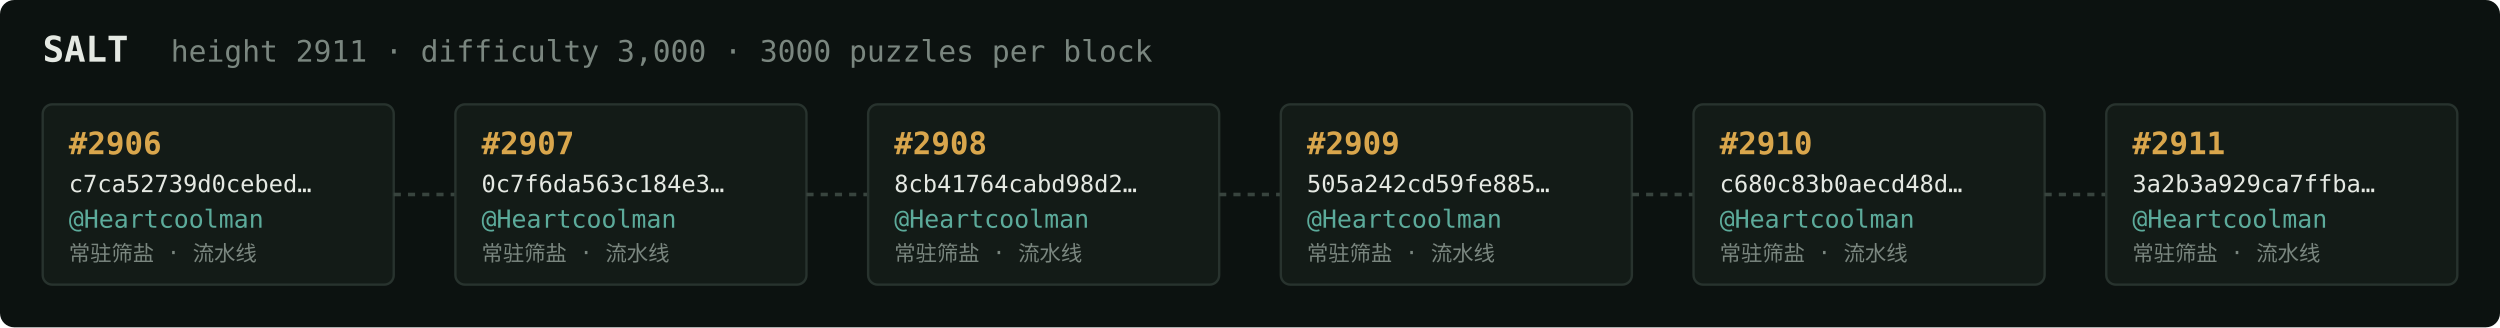
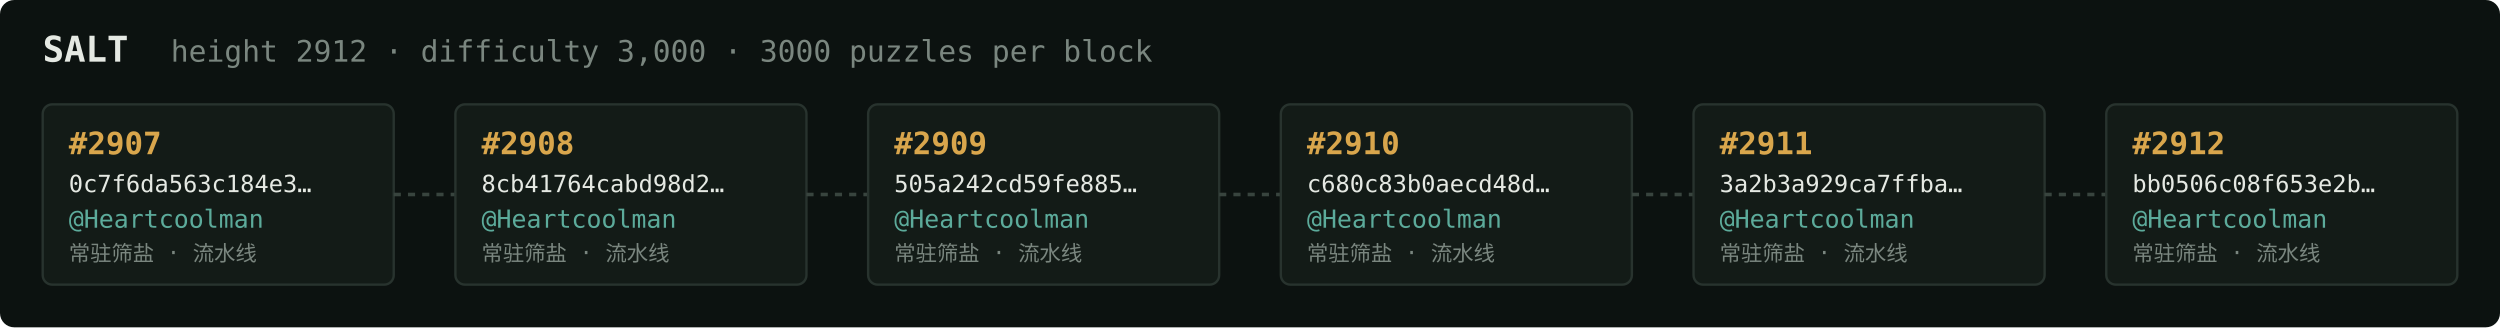
<svg xmlns="http://www.w3.org/2000/svg" width="1054" height="138" viewBox="0 0 1054 138" font-family="ui-monospace,SFMono-Regular,Menlo,monospace">
  <rect fill="#0c1210" width="1054" height="138" rx="6" />
  <text x="18" y="26" fill="#e5e9e3" font-size="15" font-weight="700">SALT</text>
-   <text x="72" y="26" fill="#7a867f" font-size="12.5">height 2911 · difficulty 3,000 · 3000 puzzles per block</text>
+   <text x="72" y="26" fill="#7a867f" font-size="12.5">height 2912 · difficulty 3,000 · 3000 puzzles per block</text>
  <rect x="18" y="44" width="148" height="76" rx="4" fill="#131b17" stroke="#28332e" stroke-width="1" />
-   <text x="29" y="65" fill="#d9a64c" font-size="13" font-weight="700">#2906</text>
-   <text x="29" y="81" fill="#e5e9e3" font-size="10">c7ca52739d0cebed…</text>
+   <text x="29" y="65" fill="#d9a64c" font-size="13" font-weight="700">#2907</text>
+   <text x="29" y="81" fill="#e5e9e3" font-size="10">0c7f6da563c184e3…</text>
  <text x="29" y="96" fill="#5cab9b" font-size="10.5">@Heartcoolman</text>
  <text x="29" y="110" fill="#7a867f" font-size="9">常驻筛盐 · 流水线</text>
  <line x1="166" y1="82.0" x2="192" y2="82.0" stroke="#38443e" stroke-width="1.5" stroke-dasharray="3 3" />
  <rect x="192" y="44" width="148" height="76" rx="4" fill="#131b17" stroke="#28332e" stroke-width="1" />
-   <text x="203" y="65" fill="#d9a64c" font-size="13" font-weight="700">#2907</text>
-   <text x="203" y="81" fill="#e5e9e3" font-size="10">0c7f6da563c184e3…</text>
+   <text x="203" y="65" fill="#d9a64c" font-size="13" font-weight="700">#2908</text>
+   <text x="203" y="81" fill="#e5e9e3" font-size="10">8cb41764cabd98d2…</text>
  <text x="203" y="96" fill="#5cab9b" font-size="10.5">@Heartcoolman</text>
  <text x="203" y="110" fill="#7a867f" font-size="9">常驻筛盐 · 流水线</text>
  <line x1="340" y1="82.0" x2="366" y2="82.0" stroke="#38443e" stroke-width="1.5" stroke-dasharray="3 3" />
  <rect x="366" y="44" width="148" height="76" rx="4" fill="#131b17" stroke="#28332e" stroke-width="1" />
-   <text x="377" y="65" fill="#d9a64c" font-size="13" font-weight="700">#2908</text>
-   <text x="377" y="81" fill="#e5e9e3" font-size="10">8cb41764cabd98d2…</text>
+   <text x="377" y="65" fill="#d9a64c" font-size="13" font-weight="700">#2909</text>
+   <text x="377" y="81" fill="#e5e9e3" font-size="10">505a242cd59fe885…</text>
  <text x="377" y="96" fill="#5cab9b" font-size="10.5">@Heartcoolman</text>
  <text x="377" y="110" fill="#7a867f" font-size="9">常驻筛盐 · 流水线</text>
  <line x1="514" y1="82.0" x2="540" y2="82.0" stroke="#38443e" stroke-width="1.5" stroke-dasharray="3 3" />
  <rect x="540" y="44" width="148" height="76" rx="4" fill="#131b17" stroke="#28332e" stroke-width="1" />
-   <text x="551" y="65" fill="#d9a64c" font-size="13" font-weight="700">#2909</text>
-   <text x="551" y="81" fill="#e5e9e3" font-size="10">505a242cd59fe885…</text>
+   <text x="551" y="65" fill="#d9a64c" font-size="13" font-weight="700">#2910</text>
+   <text x="551" y="81" fill="#e5e9e3" font-size="10">c680c83b0aecd48d…</text>
  <text x="551" y="96" fill="#5cab9b" font-size="10.5">@Heartcoolman</text>
  <text x="551" y="110" fill="#7a867f" font-size="9">常驻筛盐 · 流水线</text>
  <line x1="688" y1="82.0" x2="714" y2="82.0" stroke="#38443e" stroke-width="1.5" stroke-dasharray="3 3" />
  <rect x="714" y="44" width="148" height="76" rx="4" fill="#131b17" stroke="#28332e" stroke-width="1" />
-   <text x="725" y="65" fill="#d9a64c" font-size="13" font-weight="700">#2910</text>
-   <text x="725" y="81" fill="#e5e9e3" font-size="10">c680c83b0aecd48d…</text>
+   <text x="725" y="65" fill="#d9a64c" font-size="13" font-weight="700">#2911</text>
+   <text x="725" y="81" fill="#e5e9e3" font-size="10">3a2b3a929ca7ffba…</text>
  <text x="725" y="96" fill="#5cab9b" font-size="10.5">@Heartcoolman</text>
  <text x="725" y="110" fill="#7a867f" font-size="9">常驻筛盐 · 流水线</text>
  <line x1="862" y1="82.0" x2="888" y2="82.0" stroke="#38443e" stroke-width="1.5" stroke-dasharray="3 3" />
  <rect x="888" y="44" width="148" height="76" rx="4" fill="#131b17" stroke="#28332e" stroke-width="1" />
-   <text x="899" y="65" fill="#d9a64c" font-size="13" font-weight="700">#2911</text>
-   <text x="899" y="81" fill="#e5e9e3" font-size="10">3a2b3a929ca7ffba…</text>
+   <text x="899" y="65" fill="#d9a64c" font-size="13" font-weight="700">#2912</text>
+   <text x="899" y="81" fill="#e5e9e3" font-size="10">bb0506c08f653e2b…</text>
  <text x="899" y="96" fill="#5cab9b" font-size="10.5">@Heartcoolman</text>
  <text x="899" y="110" fill="#7a867f" font-size="9">常驻筛盐 · 流水线</text>
</svg>
